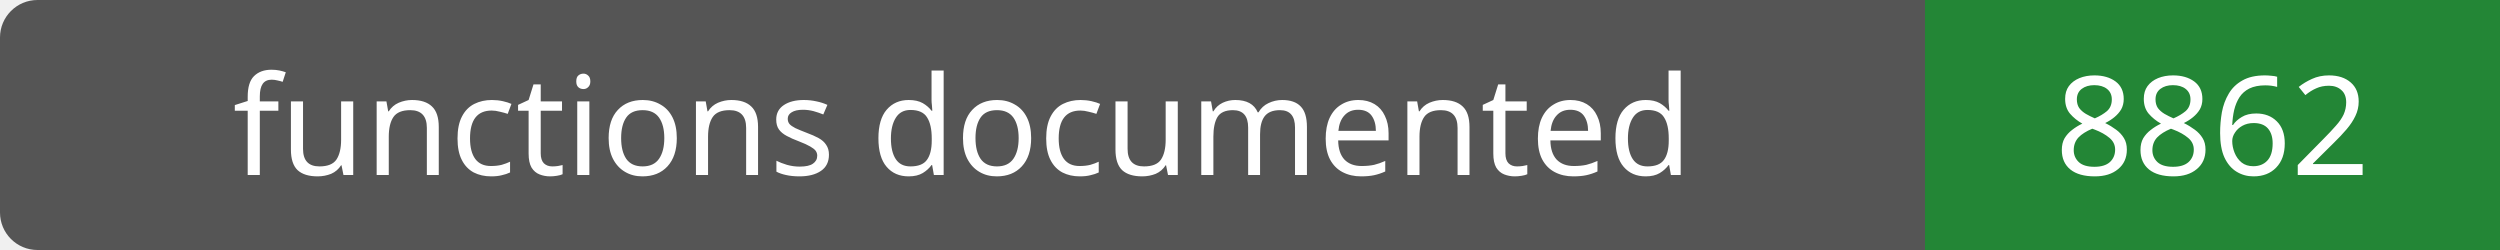
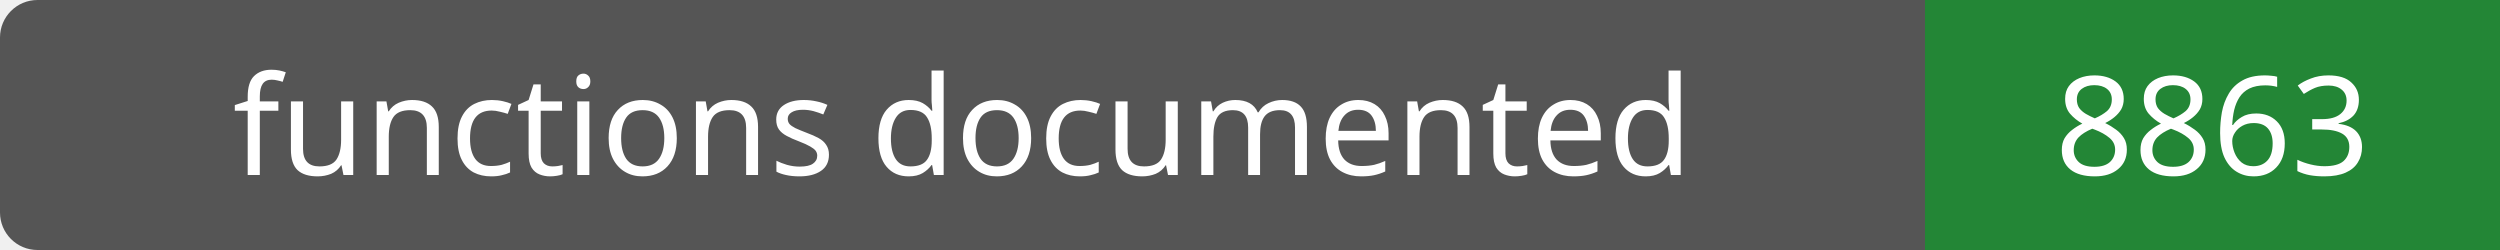
- <svg xmlns="http://www.w3.org/2000/svg" width="200" height="20" role="img" aria-label="functions documented: 8862">
+ <svg xmlns="http://www.w3.org/2000/svg" width="200" height="20" role="img" aria-label="functions documented: 8863">
  <rect width="200" height="20" rx="3" fill="#555" />
  <path fill="#238636" d="M154 0h46v20H154z" />
  <g fill="#fff" text-anchor="middle" font-family="Verdana,sans-serif" font-size="11">
    <text x="77.0" y="14">functions documented</text>
-     <text x="177.0" y="14">8862</text>
+     <text x="177.0" y="14">8863</text>
  </g>
</svg>
